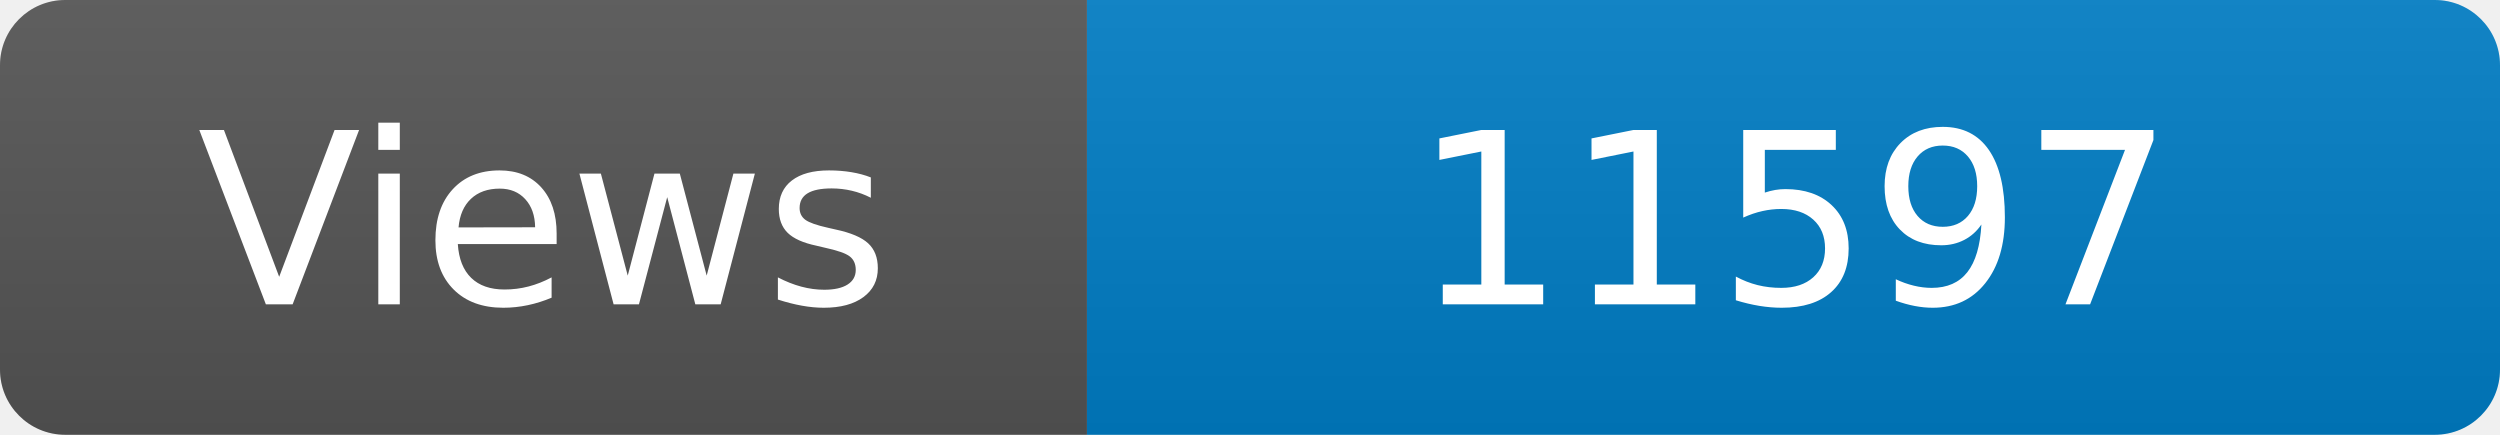
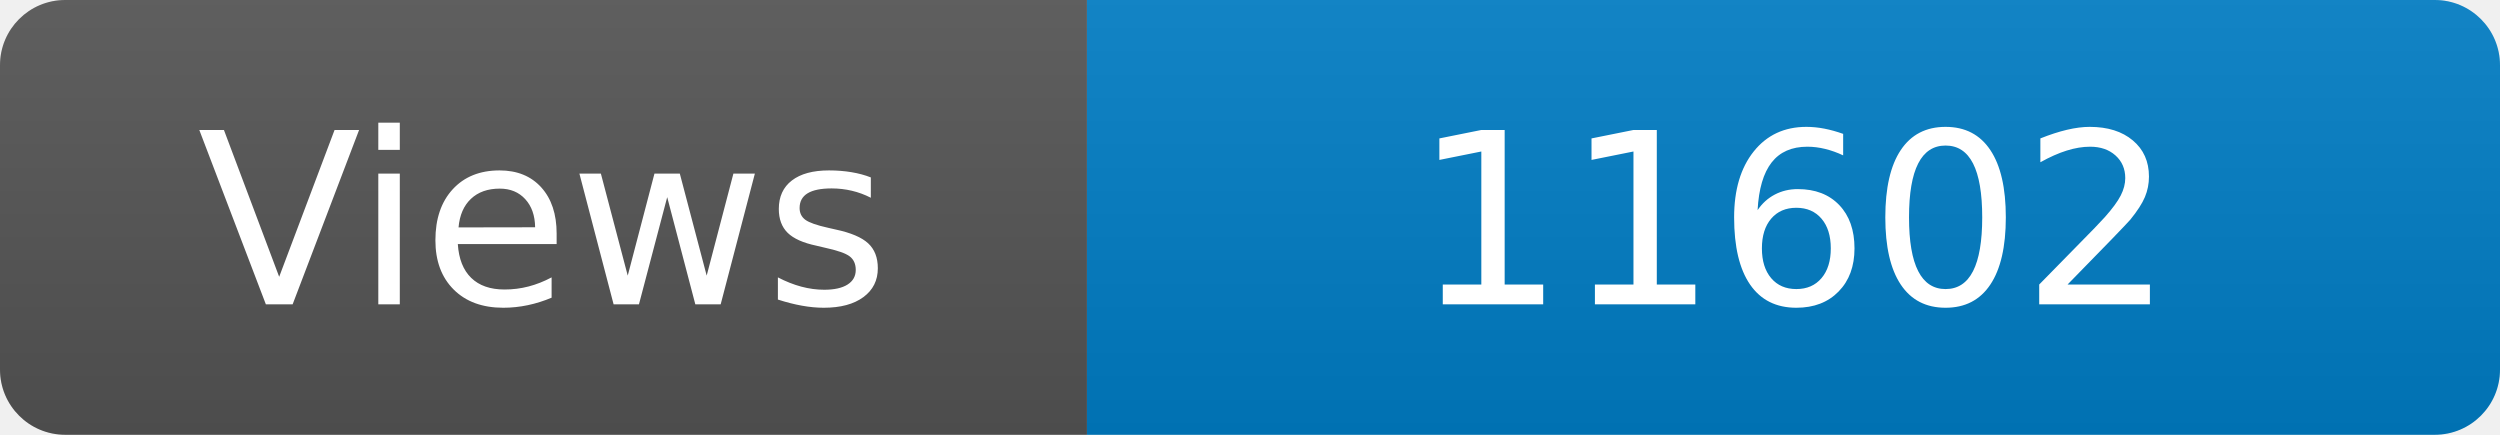
<svg xmlns="http://www.w3.org/2000/svg" width="115" height="20" role="img" aria-label="Maintained?: yes">
  <linearGradient id="s" x2="0" y2="100%">
    <stop offset="0" stop-color="#bbb" stop-opacity=".1" />
    <stop offset="1" stop-opacity=".1" />
  </linearGradient>
  <clipPath id="r">
    <rect width="115" height="20" rx="3" fill="#fff" />
  </clipPath>
  <g clip-path="url(#r)">
    <rect width="50" height="20" fill="#555" />
    <rect x="50" width="160" height="20" fill="#007ec6" />
    <rect width="115" height="20" fill="url(#s)" />
  </g>
  <g fill="#fff" text-anchor="middle" font-family="Verdana,Geneva,DejaVu Sans,sans-serif" font-size="110">
    <text x="250" y="140" transform="scale(.1)" fill="#fff">Views</text>
-     <text x="825" y="140" transform="scale(.1)" fill="#fff">11597</text>
+     <text x="825" y="140" transform="scale(.1)" fill="#fff">11602</text>
  </g>
</svg>
